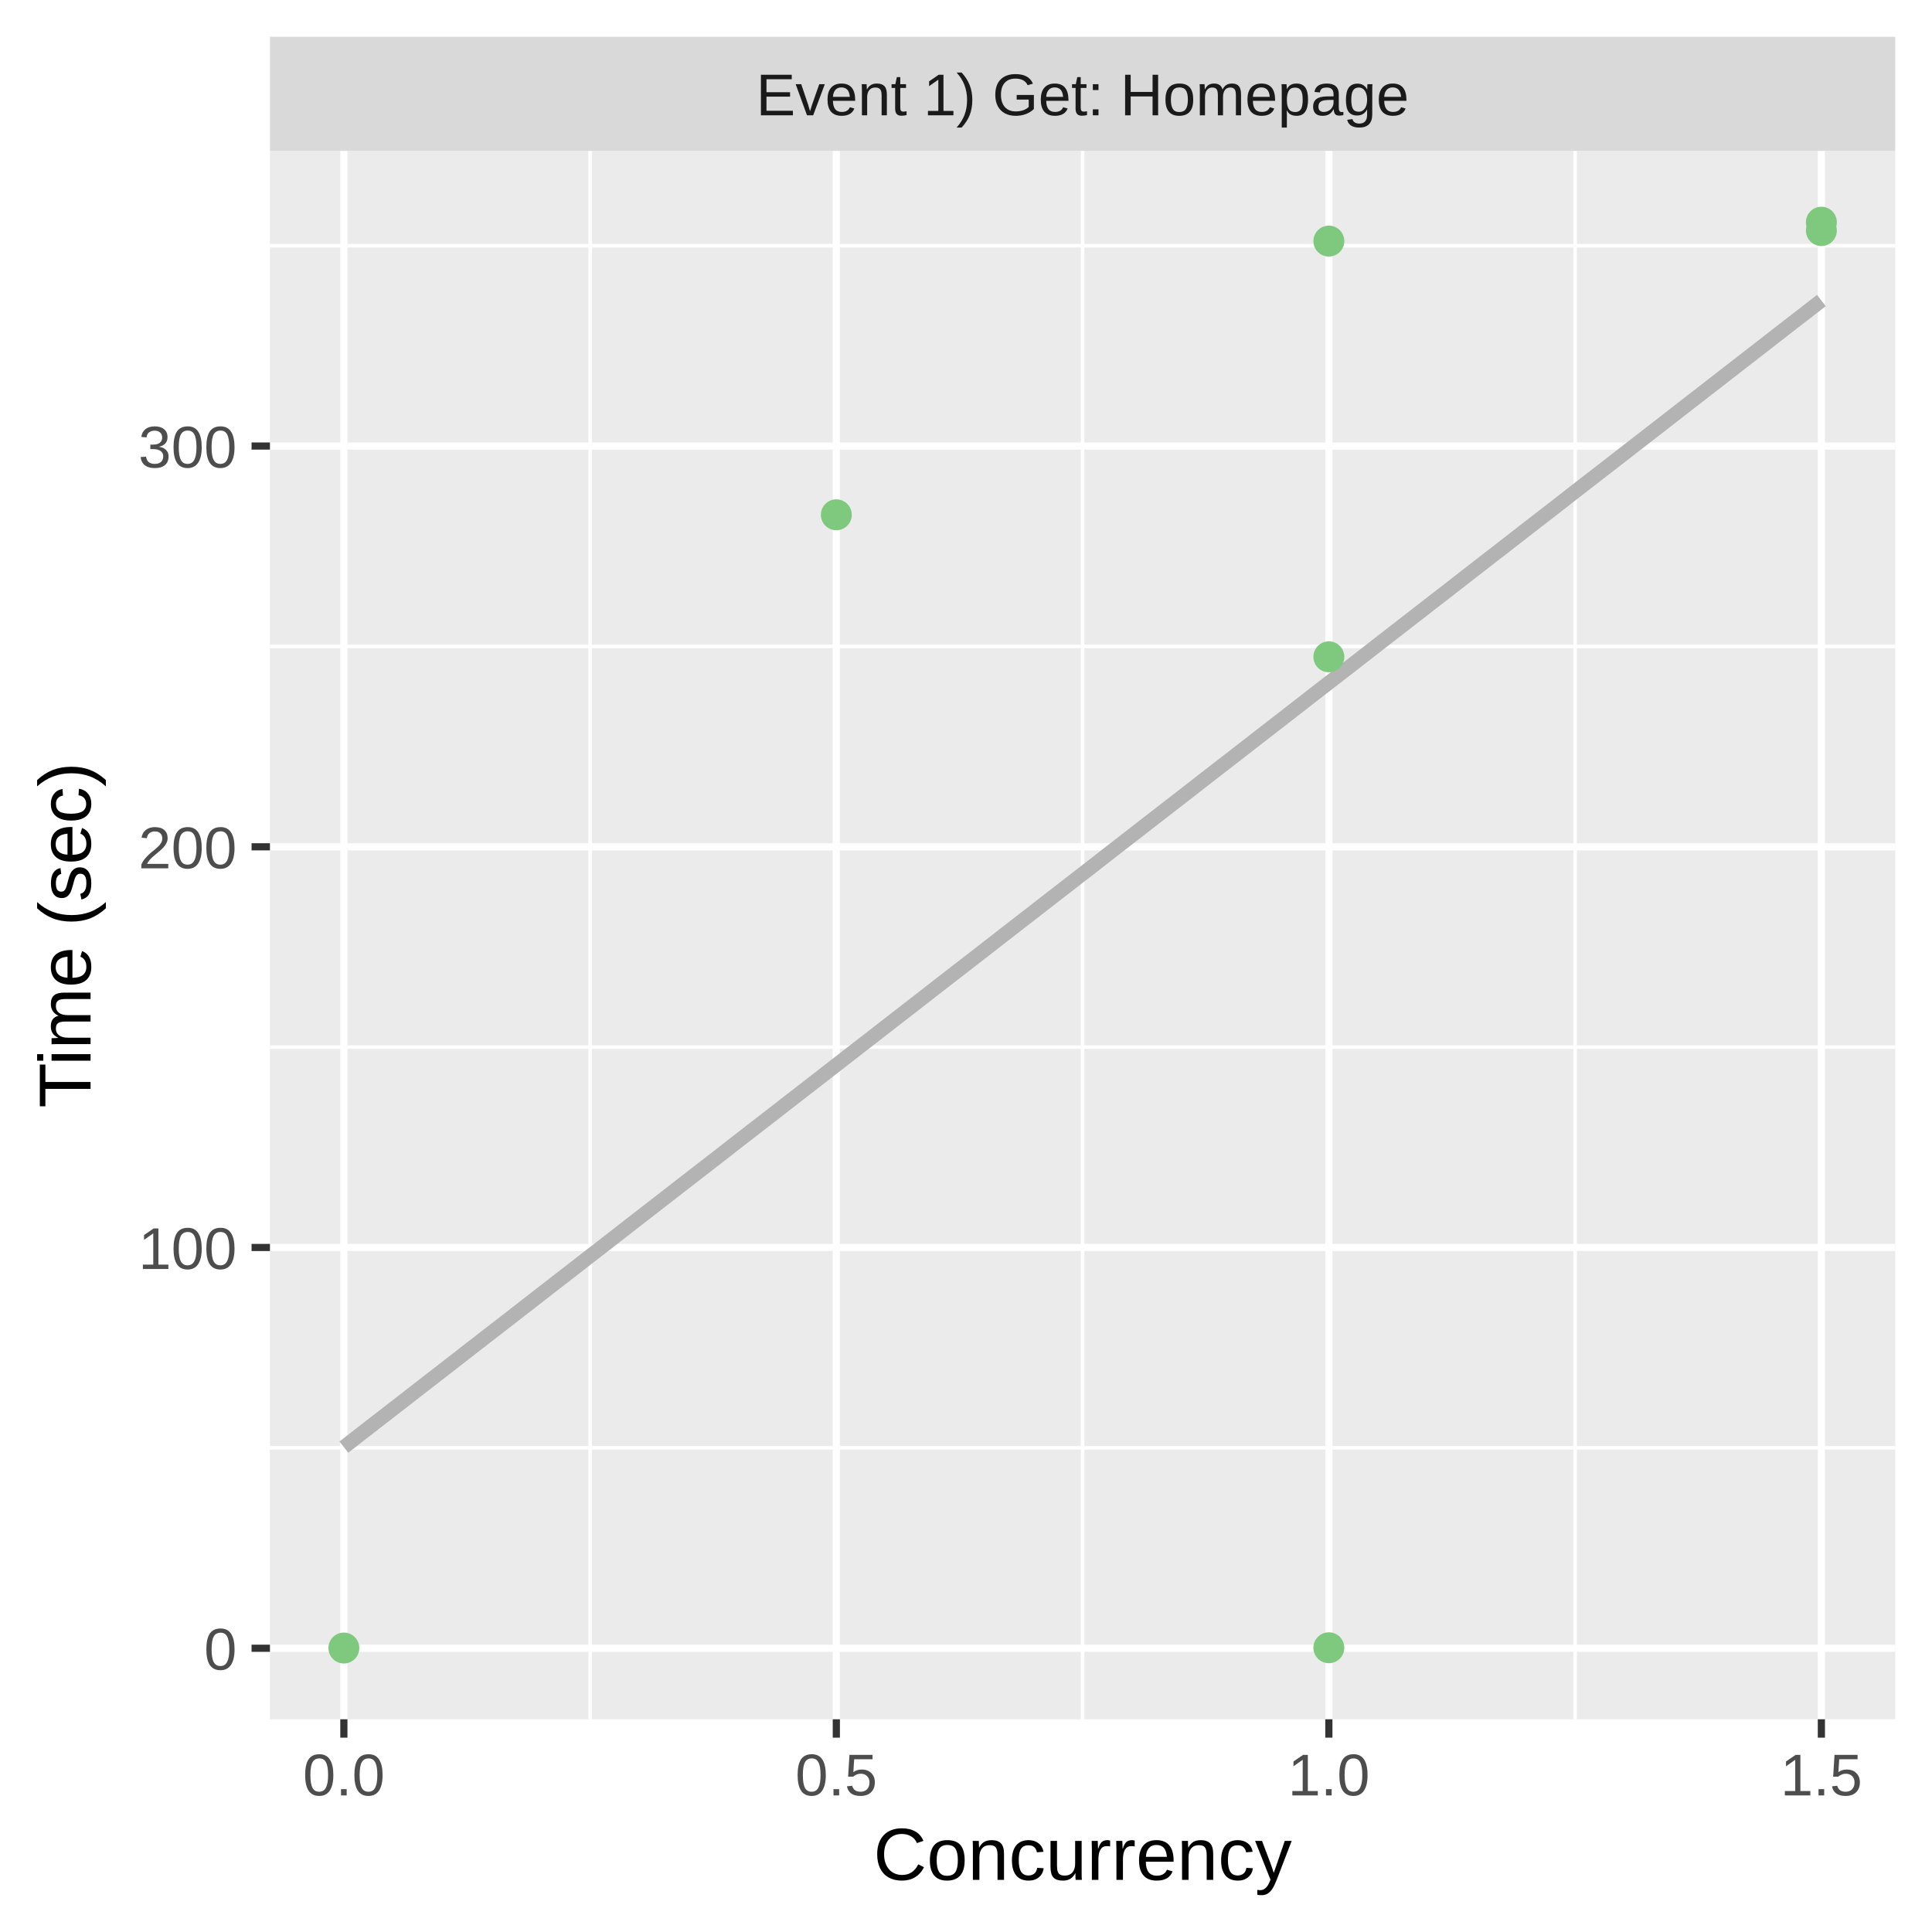
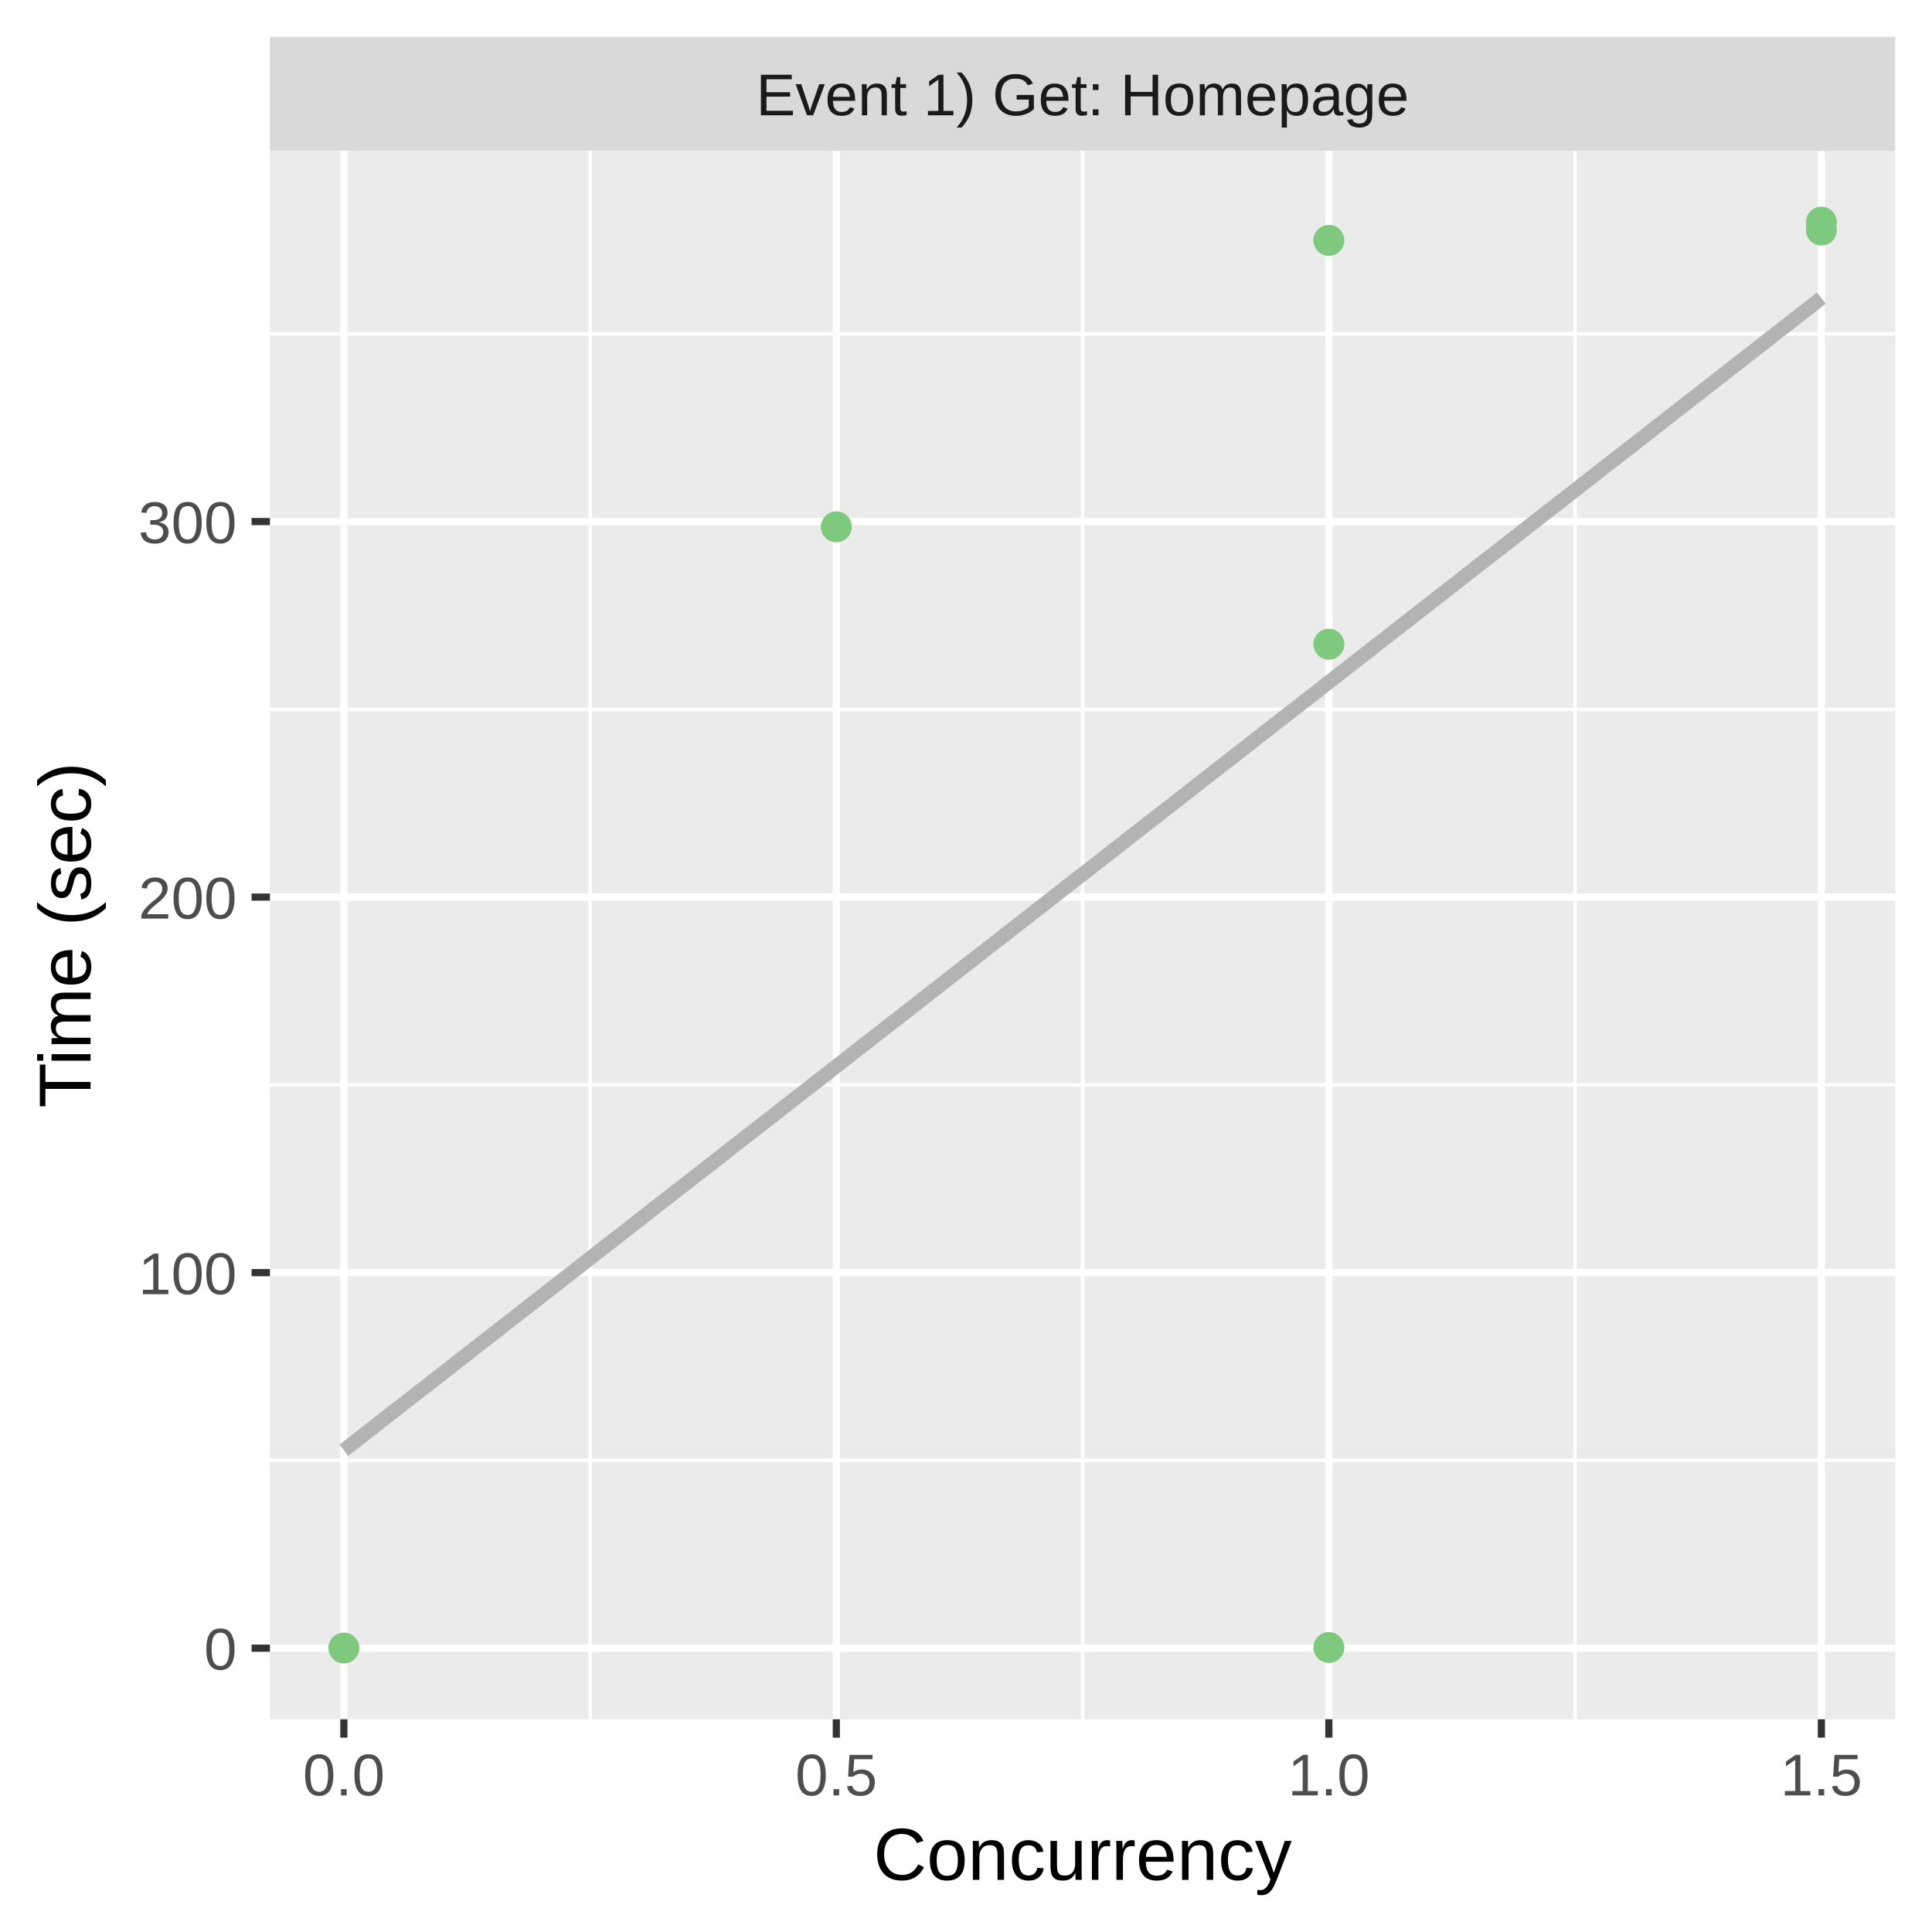
<svg xmlns="http://www.w3.org/2000/svg" class="svglite" width="288.00pt" height="288.00pt" viewBox="0 0 288.00 288.00">
  <defs>
    <style type="text/css">
    .svglite line, .svglite polyline, .svglite polygon, .svglite path, .svglite rect, .svglite circle {
      fill: none;
      stroke: #000000;
      stroke-linecap: round;
      stroke-linejoin: round;
      stroke-miterlimit: 10.00;
    }
    .svglite text {
      white-space: pre;
    }
  </style>
  </defs>
  <rect width="100%" height="100%" style="stroke: none; fill: #FFFFFF;" />
  <defs>
    <clipPath id="cpMC4wMHwyODguMDB8MC4wMHwyODguMDA=">
      <rect x="0.00" y="0.00" width="288.00" height="288.00" />
    </clipPath>
  </defs>
  <g clip-path="url(#cpMC4wMHwyODguMDB8MC4wMHwyODguMDA=)">
    <rect x="0.00" y="0.00" width="288.00" height="288.00" style="stroke-width: 1.07; stroke: #FFFFFF; fill: #FFFFFF;" />
  </g>
  <defs>
    <clipPath id="cpNDAuMjR8MjgyLjUyfDIyLjQ5fDI1Ni4yOQ==">
      <rect x="40.24" y="22.49" width="242.28" height="233.80" />
    </clipPath>
  </defs>
  <g clip-path="url(#cpNDAuMjR8MjgyLjUyfDIyLjQ5fDI1Ni4yOQ==)">
    <rect x="40.24" y="22.49" width="242.28" height="233.80" style="stroke-width: 1.07; stroke: none; fill: #EBEBEB;" />
-     <polyline points="40.24,215.83 282.52,215.83 " style="stroke-width: 0.53; stroke: #FFFFFF; stroke-linecap: butt;" />
-     <polyline points="40.24,156.09 282.52,156.09 " style="stroke-width: 0.53; stroke: #FFFFFF; stroke-linecap: butt;" />
-     <polyline points="40.24,96.36 282.52,96.36 " style="stroke-width: 0.53; stroke: #FFFFFF; stroke-linecap: butt;" />
-     <polyline points="40.24,36.63 282.52,36.63 " style="stroke-width: 0.53; stroke: #FFFFFF; stroke-linecap: butt;" />
+     <polyline points="40.24,217.70 282.52,217.70 " style="stroke-width: 0.53; stroke: #FFFFFF; stroke-linecap: butt;" />
+     <polyline points="40.24,161.72 282.52,161.72 " style="stroke-width: 0.53; stroke: #FFFFFF; stroke-linecap: butt;" />
+     <polyline points="40.24,105.74 282.52,105.74 " style="stroke-width: 0.53; stroke: #FFFFFF; stroke-linecap: butt;" />
+     <polyline points="40.24,49.76 282.52,49.76 " style="stroke-width: 0.53; stroke: #FFFFFF; stroke-linecap: butt;" />
    <polyline points="87.97,256.29 87.97,22.49 " style="stroke-width: 0.53; stroke: #FFFFFF; stroke-linecap: butt;" />
    <polyline points="161.38,256.29 161.38,22.49 " style="stroke-width: 0.53; stroke: #FFFFFF; stroke-linecap: butt;" />
    <polyline points="234.80,256.29 234.80,22.49 " style="stroke-width: 0.53; stroke: #FFFFFF; stroke-linecap: butt;" />
-     <polyline points="40.24,245.70 282.52,245.70 " style="stroke-width: 1.07; stroke: #FFFFFF; stroke-linecap: butt;" />
-     <polyline points="40.24,185.96 282.52,185.96 " style="stroke-width: 1.07; stroke: #FFFFFF; stroke-linecap: butt;" />
-     <polyline points="40.24,126.23 282.52,126.23 " style="stroke-width: 1.07; stroke: #FFFFFF; stroke-linecap: butt;" />
-     <polyline points="40.24,66.49 282.52,66.49 " style="stroke-width: 1.07; stroke: #FFFFFF; stroke-linecap: butt;" />
+     <polyline points="40.24,245.69 282.52,245.69 " style="stroke-width: 1.07; stroke: #FFFFFF; stroke-linecap: butt;" />
+     <polyline points="40.24,189.71 282.52,189.71 " style="stroke-width: 1.07; stroke: #FFFFFF; stroke-linecap: butt;" />
+     <polyline points="40.24,133.73 282.52,133.73 " style="stroke-width: 1.07; stroke: #FFFFFF; stroke-linecap: butt;" />
+     <polyline points="40.24,77.75 282.52,77.75 " style="stroke-width: 1.07; stroke: #FFFFFF; stroke-linecap: butt;" />
    <polyline points="51.26,256.29 51.26,22.49 " style="stroke-width: 1.07; stroke: #FFFFFF; stroke-linecap: butt;" />
    <polyline points="124.67,256.29 124.67,22.49 " style="stroke-width: 1.07; stroke: #FFFFFF; stroke-linecap: butt;" />
    <polyline points="198.09,256.29 198.09,22.49 " style="stroke-width: 1.07; stroke: #FFFFFF; stroke-linecap: butt;" />
    <polyline points="271.51,256.29 271.51,22.49 " style="stroke-width: 1.07; stroke: #FFFFFF; stroke-linecap: butt;" />
-     <polyline points="51.26,215.72 54.04,213.55 56.83,211.39 59.62,209.23 62.41,207.06 65.20,204.90 67.98,202.74 70.77,200.57 73.56,198.41 76.35,196.25 79.14,194.08 81.92,191.92 84.71,189.76 87.50,187.59 90.29,185.43 93.08,183.26 95.86,181.10 98.65,178.94 101.44,176.77 104.23,174.61 107.02,172.45 109.80,170.28 112.59,168.12 115.38,165.96 118.17,163.79 120.96,161.63 123.74,159.47 126.53,157.30 129.32,155.14 132.11,152.97 134.90,150.81 137.68,148.65 140.47,146.48 143.26,144.32 146.05,142.16 148.84,139.99 151.62,137.83 154.41,135.67 157.20,133.50 159.99,131.34 162.78,129.18 165.56,127.01 168.35,124.85 171.14,122.68 173.93,120.52 176.72,118.36 179.50,116.19 182.29,114.03 185.08,111.87 187.87,109.70 190.66,107.54 193.44,105.38 196.23,103.21 199.02,101.05 201.81,98.89 204.60,96.72 207.38,94.56 210.17,92.40 212.96,90.23 215.75,88.07 218.54,85.90 221.32,83.74 224.11,81.58 226.90,79.41 229.69,77.25 232.48,75.09 235.26,72.92 238.05,70.76 240.84,68.60 243.63,66.43 246.42,64.27 249.20,62.11 251.99,59.94 254.78,57.78 257.57,55.61 260.36,53.45 263.14,51.29 265.93,49.12 268.72,46.96 271.51,44.80 " style="stroke-width: 2.13; stroke: #B3B3B3; stroke-linecap: butt;" />
+     <polyline points="51.26,216.19 54.04,214.02 56.83,211.84 59.62,209.67 62.41,207.49 65.20,205.32 67.98,203.15 70.77,200.97 73.56,198.80 76.35,196.62 79.14,194.45 81.92,192.28 84.71,190.10 87.50,187.93 90.29,185.75 93.08,183.58 95.86,181.40 98.65,179.23 101.44,177.06 104.23,174.88 107.02,172.71 109.80,170.53 112.59,168.36 115.38,166.19 118.17,164.01 120.96,161.84 123.74,159.66 126.53,157.49 129.32,155.32 132.11,153.14 134.90,150.97 137.68,148.79 140.47,146.62 143.26,144.44 146.05,142.27 148.84,140.10 151.62,137.92 154.41,135.75 157.20,133.57 159.99,131.40 162.78,129.23 165.56,127.05 168.35,124.88 171.14,122.70 173.93,120.53 176.72,118.36 179.50,116.18 182.29,114.01 185.08,111.83 187.87,109.66 190.66,107.48 193.44,105.31 196.23,103.14 199.02,100.96 201.81,98.79 204.60,96.61 207.38,94.44 210.17,92.27 212.96,90.09 215.75,87.92 218.54,85.74 221.32,83.57 224.11,81.40 226.90,79.22 229.69,77.05 232.48,74.87 235.26,72.70 238.05,70.52 240.84,68.35 243.63,66.18 246.42,64.00 249.20,61.83 251.99,59.65 254.78,57.48 257.57,55.31 260.36,53.13 263.14,50.96 265.93,48.78 268.72,46.61 271.51,44.44 " style="stroke-width: 2.13; stroke: #B3B3B3; stroke-linecap: butt;" />
    <circle cx="51.26" cy="245.67" r="1.95" style="stroke-width: 0.71; stroke: #7FC97F; fill: #7FC97F;" />
-     <circle cx="198.09" cy="35.94" r="1.95" style="stroke-width: 0.71; stroke: #7FC97F; fill: #7FC97F;" />
-     <circle cx="198.09" cy="245.63" r="1.95" style="stroke-width: 0.71; stroke: #7FC97F; fill: #7FC97F;" />
-     <circle cx="124.67" cy="76.74" r="1.95" style="stroke-width: 0.71; stroke: #7FC97F; fill: #7FC97F;" />
-     <circle cx="198.09" cy="97.91" r="1.95" style="stroke-width: 0.71; stroke: #7FC97F; fill: #7FC97F;" />
+     <circle cx="198.09" cy="35.84" r="1.95" style="stroke-width: 0.71; stroke: #7FC97F; fill: #7FC97F;" />
+     <circle cx="198.09" cy="245.59" r="1.95" style="stroke-width: 0.71; stroke: #7FC97F; fill: #7FC97F;" />
+     <circle cx="124.67" cy="78.53" r="1.95" style="stroke-width: 0.71; stroke: #7FC97F; fill: #7FC97F;" />
+     <circle cx="198.09" cy="96.03" r="1.95" style="stroke-width: 0.71; stroke: #7FC97F; fill: #7FC97F;" />
    <circle cx="271.51" cy="33.12" r="1.95" style="stroke-width: 0.71; stroke: #7FC97F; fill: #7FC97F;" />
-     <circle cx="271.51" cy="34.37" r="1.95" style="stroke-width: 0.71; stroke: #7FC97F; fill: #7FC97F;" />
+     <circle cx="271.51" cy="34.29" r="1.95" style="stroke-width: 0.71; stroke: #7FC97F; fill: #7FC97F;" />
  </g>
  <g clip-path="url(#cpMC4wMHwyODguMDB8MC4wMHwyODguMDA=)">
</g>
  <defs>
    <clipPath id="cpNDAuMjR8MjgyLjUyfDUuNDh8MjIuNDk=">
      <rect x="40.24" y="5.48" width="242.28" height="17.01" />
    </clipPath>
  </defs>
  <g clip-path="url(#cpNDAuMjR8MjgyLjUyfDUuNDh8MjIuNDk=)">
    <rect x="40.24" y="5.48" width="242.28" height="17.01" style="stroke-width: 1.07; stroke: none; fill: #D9D9D9;" />
    <text x="161.38" y="17.19" text-anchor="middle" style="font-size: 8.80px;fill: #1A1A1A; font-family: &quot;Liberation Sans&quot;;" textLength="109.22px" lengthAdjust="spacingAndGlyphs">Event 1) Get: Homepage</text>
  </g>
  <g clip-path="url(#cpMC4wMHwyODguMDB8MC4wMHwyODguMDA=)">
    <polyline points="51.26,259.03 51.26,256.29 " style="stroke-width: 1.07; stroke: #333333; stroke-linecap: butt;" />
    <polyline points="124.67,259.03 124.67,256.29 " style="stroke-width: 1.07; stroke: #333333; stroke-linecap: butt;" />
    <polyline points="198.09,259.03 198.09,256.29 " style="stroke-width: 1.07; stroke: #333333; stroke-linecap: butt;" />
    <polyline points="271.51,259.03 271.51,256.29 " style="stroke-width: 1.07; stroke: #333333; stroke-linecap: butt;" />
    <text x="51.26" y="267.64" text-anchor="middle" style="font-size: 8.80px;fill: #4D4D4D; font-family: &quot;Liberation Sans&quot;;" textLength="13.98px" lengthAdjust="spacingAndGlyphs">0.0</text>
    <text x="124.67" y="267.64" text-anchor="middle" style="font-size: 8.80px;fill: #4D4D4D; font-family: &quot;Liberation Sans&quot;;" textLength="13.98px" lengthAdjust="spacingAndGlyphs">0.5</text>
    <text x="198.09" y="267.64" text-anchor="middle" style="font-size: 8.80px;fill: #4D4D4D; font-family: &quot;Liberation Sans&quot;;" textLength="13.98px" lengthAdjust="spacingAndGlyphs">1.0</text>
    <text x="271.51" y="267.64" text-anchor="middle" style="font-size: 8.80px;fill: #4D4D4D; font-family: &quot;Liberation Sans&quot;;" textLength="13.98px" lengthAdjust="spacingAndGlyphs">1.5</text>
-     <text x="35.31" y="248.90" text-anchor="end" style="font-size: 8.80px;fill: #4D4D4D; font-family: &quot;Liberation Sans&quot;;" textLength="5.59px" lengthAdjust="spacingAndGlyphs">0</text>
-     <text x="35.31" y="189.17" text-anchor="end" style="font-size: 8.80px;fill: #4D4D4D; font-family: &quot;Liberation Sans&quot;;" textLength="16.78px" lengthAdjust="spacingAndGlyphs">100</text>
-     <text x="35.31" y="129.44" text-anchor="end" style="font-size: 8.80px;fill: #4D4D4D; font-family: &quot;Liberation Sans&quot;;" textLength="16.78px" lengthAdjust="spacingAndGlyphs">200</text>
-     <text x="35.31" y="69.70" text-anchor="end" style="font-size: 8.80px;fill: #4D4D4D; font-family: &quot;Liberation Sans&quot;;" textLength="16.78px" lengthAdjust="spacingAndGlyphs">300</text>
-     <polyline points="37.50,245.70 40.24,245.70 " style="stroke-width: 1.07; stroke: #333333; stroke-linecap: butt;" />
-     <polyline points="37.50,185.96 40.24,185.96 " style="stroke-width: 1.07; stroke: #333333; stroke-linecap: butt;" />
-     <polyline points="37.50,126.23 40.24,126.23 " style="stroke-width: 1.07; stroke: #333333; stroke-linecap: butt;" />
-     <polyline points="37.50,66.49 40.24,66.49 " style="stroke-width: 1.07; stroke: #333333; stroke-linecap: butt;" />
+     <text x="35.31" y="248.89" text-anchor="end" style="font-size: 8.80px;fill: #4D4D4D; font-family: &quot;Liberation Sans&quot;;" textLength="5.59px" lengthAdjust="spacingAndGlyphs">0</text>
+     <text x="35.31" y="192.92" text-anchor="end" style="font-size: 8.80px;fill: #4D4D4D; font-family: &quot;Liberation Sans&quot;;" textLength="16.78px" lengthAdjust="spacingAndGlyphs">100</text>
+     <text x="35.31" y="136.94" text-anchor="end" style="font-size: 8.80px;fill: #4D4D4D; font-family: &quot;Liberation Sans&quot;;" textLength="16.78px" lengthAdjust="spacingAndGlyphs">200</text>
+     <text x="35.31" y="80.96" text-anchor="end" style="font-size: 8.80px;fill: #4D4D4D; font-family: &quot;Liberation Sans&quot;;" textLength="16.78px" lengthAdjust="spacingAndGlyphs">300</text>
+     <polyline points="37.50,245.69 40.24,245.69 " style="stroke-width: 1.07; stroke: #333333; stroke-linecap: butt;" />
+     <polyline points="37.50,189.71 40.24,189.71 " style="stroke-width: 1.07; stroke: #333333; stroke-linecap: butt;" />
+     <polyline points="37.50,133.73 40.24,133.73 " style="stroke-width: 1.07; stroke: #333333; stroke-linecap: butt;" />
+     <polyline points="37.50,77.75 40.24,77.75 " style="stroke-width: 1.07; stroke: #333333; stroke-linecap: butt;" />
    <text x="161.38" y="280.23" text-anchor="middle" style="font-size: 11.00px; font-family: &quot;Liberation Sans&quot;;" textLength="69.30px" lengthAdjust="spacingAndGlyphs">Concurrency</text>
    <text transform="translate(13.50,139.39) rotate(-90)" text-anchor="middle" style="font-size: 11.00px; font-family: &quot;Liberation Sans&quot;;" textLength="57.55px" lengthAdjust="spacingAndGlyphs">Time (sec)</text>
  </g>
</svg>
